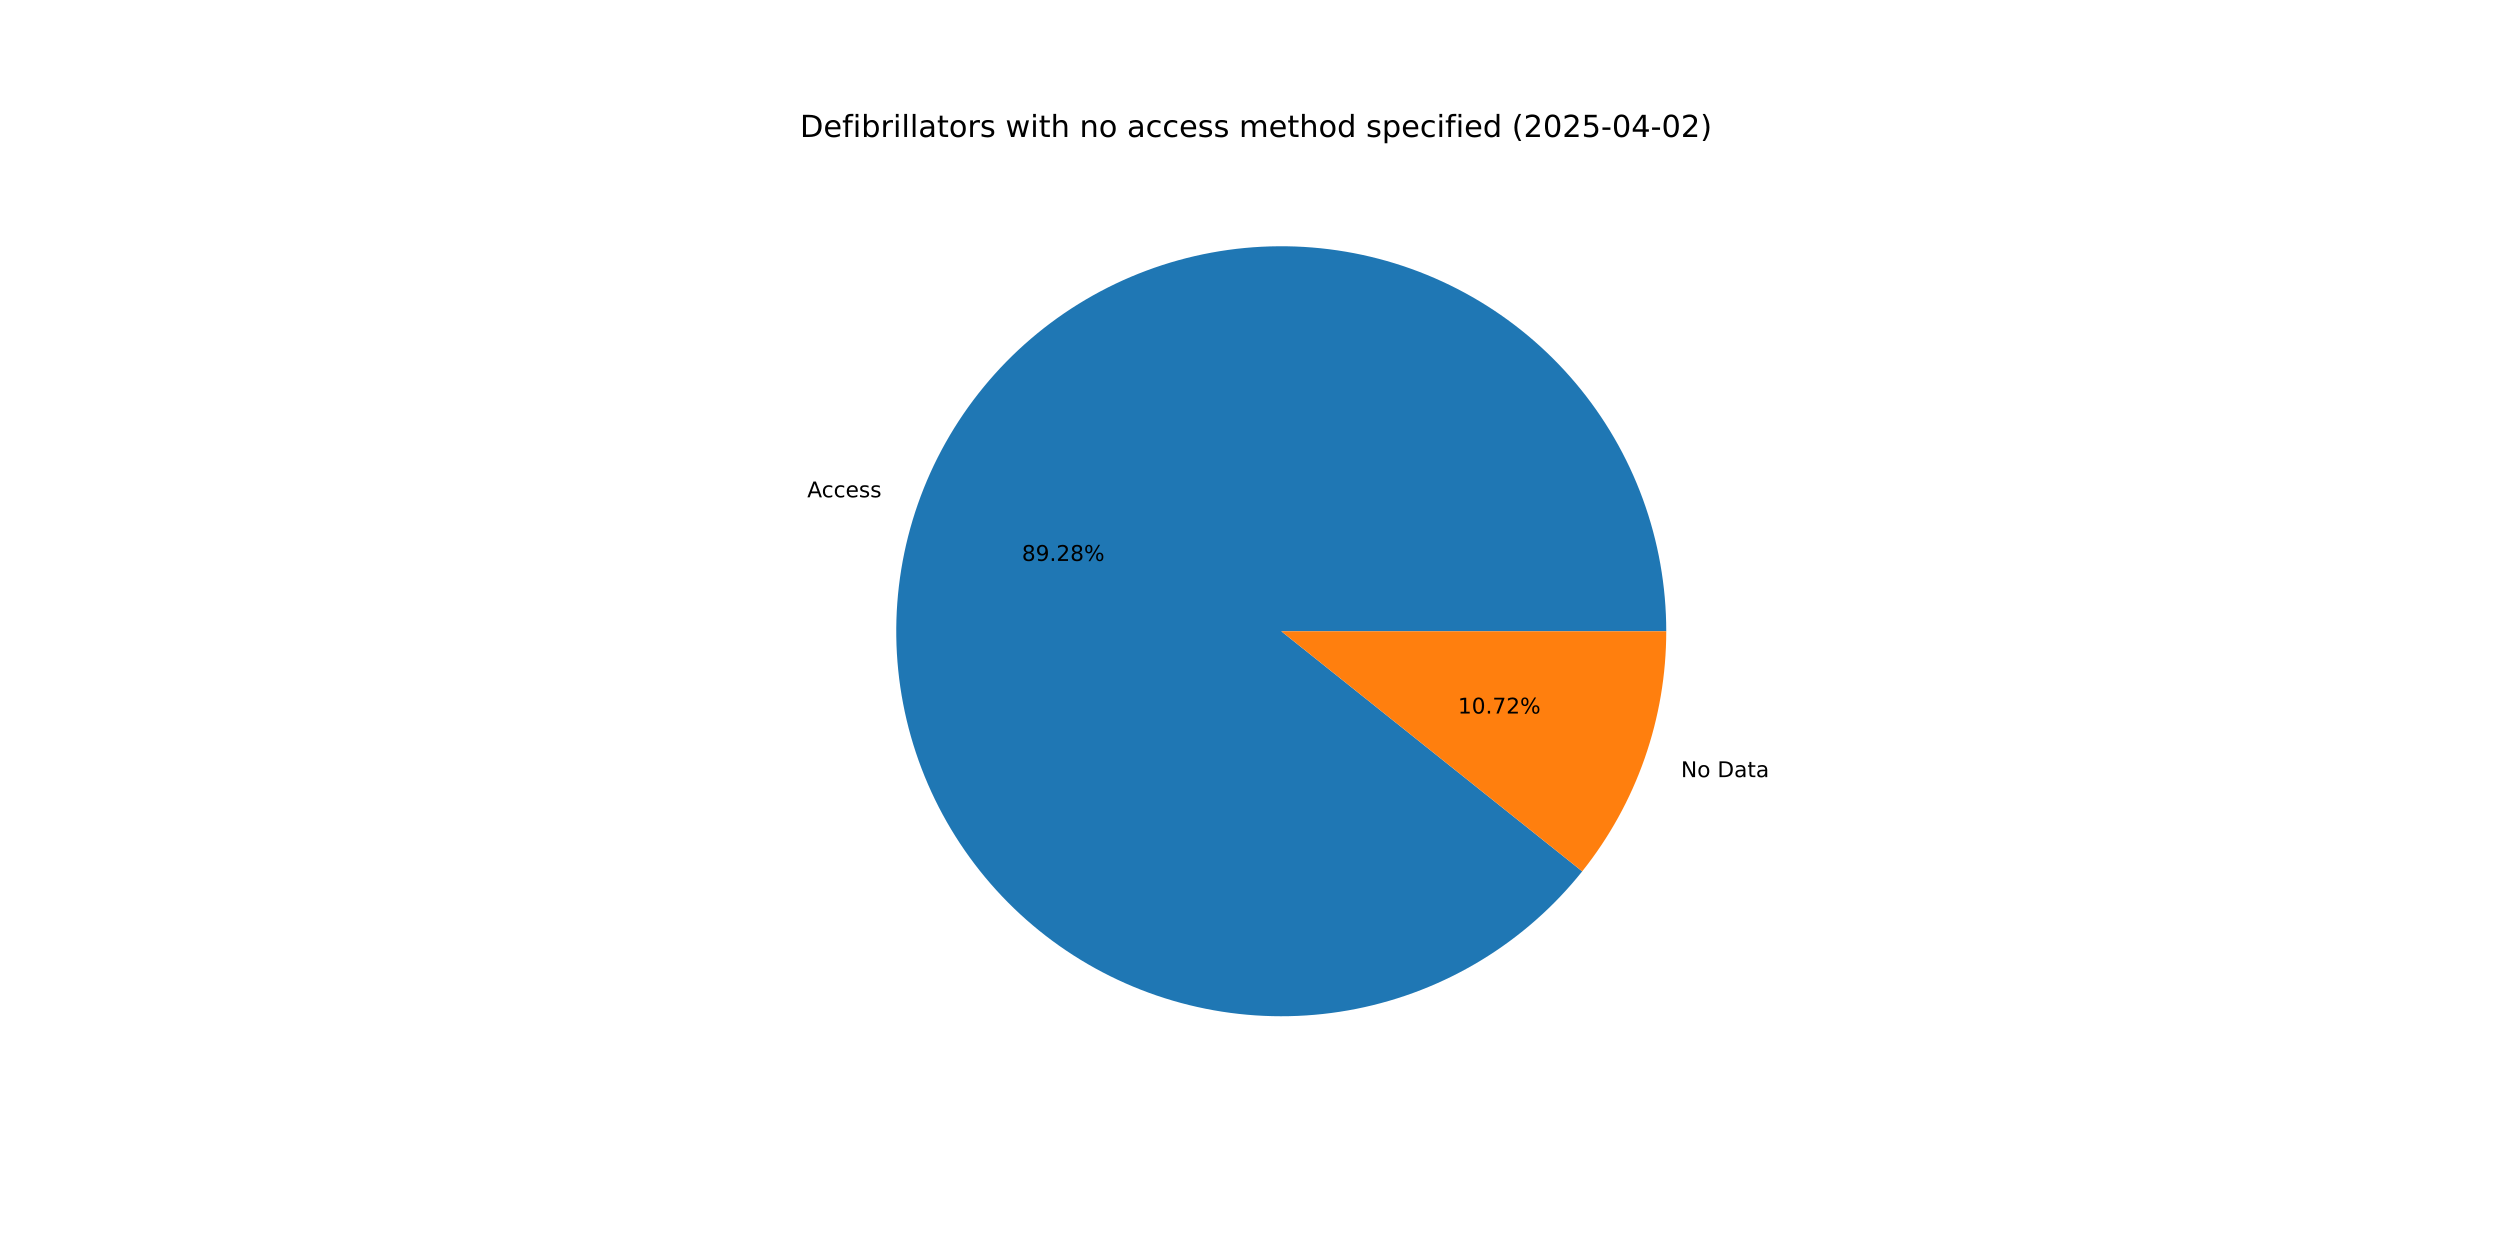
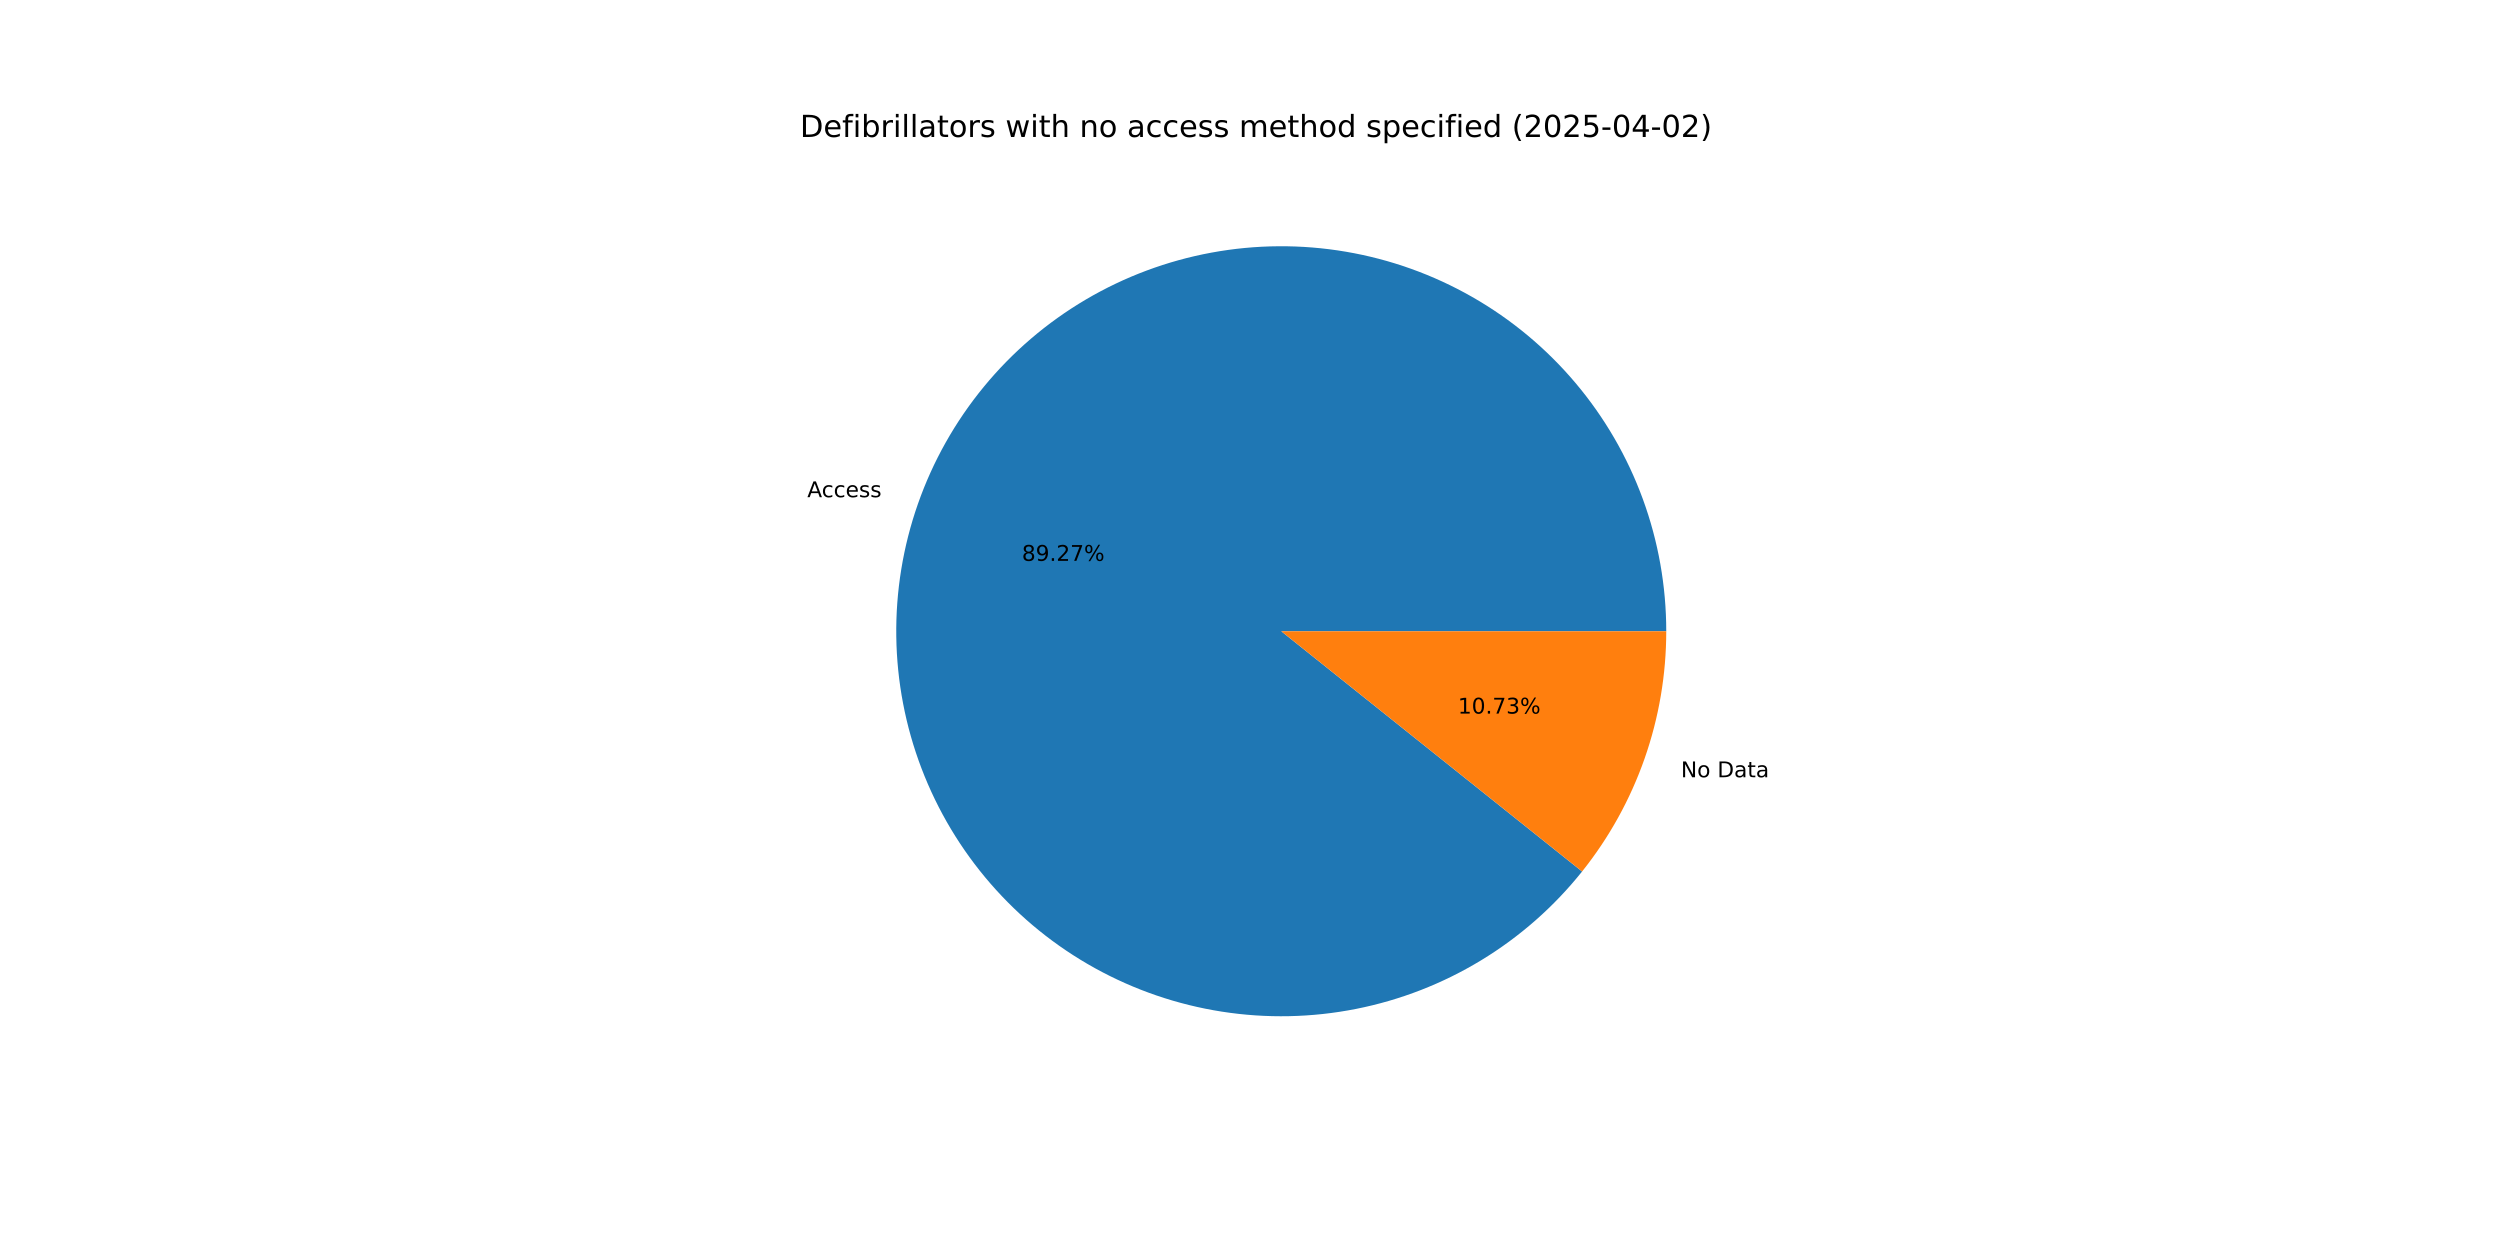
<svg xmlns="http://www.w3.org/2000/svg" xmlns:xlink="http://www.w3.org/1999/xlink" width="1152pt" height="576pt" viewBox="0 0 1152 576" version="1.1">
  <defs>
    <style type="text/css">*{stroke-linejoin: round; stroke-linecap: butt}</style>
  </defs>
  <g id="figure_1">
    <g id="patch_1">
      <path d="M 0 576  L 1152 576  L 1152 0  L 0 0  z " style="fill: #ffffff" />
    </g>
    <g id="axes_1">
      <g id="patch_2">
-         <path d="M 767.808 290.88  C 767.808 270.093 764.155 249.468 757.015 229.946  C 749.875 210.423 739.36 192.307 725.95 176.425  C 712.539 160.543 696.441 147.141 678.391 136.831  C 660.342 126.521 640.62 119.463 620.127 115.98  C 599.634 112.497 578.688 112.643 558.245 116.41  C 537.803 120.178 518.181 127.509 500.276 138.069  C 482.372 148.628 466.461 162.253 453.273 178.32  C 440.084 194.387 429.822 212.648 422.954 232.267  C 416.087 251.886 412.72 272.561 413.009 293.346  C 413.298 314.13 417.238 334.703 424.648 354.124  C 432.058 373.545 442.824 391.513 456.454 407.208  C 470.084 422.902 486.367 436.079 504.558 446.137  C 522.749 456.195 542.568 462.978 563.107 466.176  C 583.646 469.374 604.588 468.937 624.976 464.886  C 645.364 460.835 664.883 453.232 682.639 442.424  C 700.395 431.617 716.114 417.772 729.078 401.523  L 590.4 290.88  z " style="fill: #1f77b4" />
+         <path d="M 767.808 290.88  C 767.808 270.095 764.155 249.471 757.017 229.951  C 749.879 210.43 739.365 192.315 725.957 176.434  C 712.549 160.552 696.453 147.15 678.406 136.839  C 660.359 126.529 640.64 119.469 620.149 115.984  C 599.659 112.499 578.714 112.641 558.273 116.405  C 537.832 120.169 518.211 127.496 500.306 138.051  C 482.401 148.607 466.489 162.227 453.298 178.289  C 440.107 194.352 429.841 212.608 422.969 232.224  C 416.097 251.84 412.726 272.512 413.008 293.295  C 413.291 314.077 417.224 334.65 424.628 354.071  C 432.031 373.493 442.79 391.463 456.413 407.161  C 470.036 422.858 486.313 436.04 504.499 446.104  C 522.684 456.168 542.498 462.958 563.034 466.165  C 583.57 469.371 604.51 468.943 624.898 464.901  C 645.286 460.86 664.806 453.266 682.566 442.468  C 700.326 431.67 716.051 417.835 729.022 401.594  L 590.4 290.88  z " style="fill: #1f77b4" />
      </g>
      <g id="patch_3">
-         <path d="M 729.078 401.523  C 741.526 385.922 751.252 368.331 757.846 349.493  C 764.44 330.655 767.808 310.839 767.808 290.88  L 590.4 290.88  z " style="fill: #ff7f0e" />
+         <path d="M 729.022 401.594  C 741.487 385.987 751.227 368.386 757.831 349.536  C 764.435 330.685 767.808 310.854 767.808 290.88  L 590.4 290.88  z " style="fill: #ff7f0e" />
      </g>
      <g id="matplotlib.axis_1" />
      <g id="matplotlib.axis_2" />
      <g id="text_1">
-         <g transform="translate(371.9752 229.1651) scale(0.1 -0.1)">
+         <g transform="translate(371.9917 229.118) scale(0.1 -0.1)">
          <defs>
            <path id="DejaVuSans-41" d="M 2188 4044  L 1331 1722  L 3047 1722  L 2188 4044  z M 1831 4666  L 2547 4666  L 4325 0  L 3669 0  L 3244 1197  L 1141 1197  L 716 0  L 50 0  L 1831 4666  z " transform="scale(0.015625)" />
            <path id="DejaVuSans-63" d="M 3122 3366  L 3122 2828  Q 2878 2963 2633 3030  Q 2388 3097 2138 3097  Q 1578 3097 1268 2742  Q 959 2388 959 1747  Q 959 1106 1268 751  Q 1578 397 2138 397  Q 2388 397 2633 464  Q 2878 531 3122 666  L 3122 134  Q 2881 22 2623 -34  Q 2366 -91 2075 -91  Q 1284 -91 818 406  Q 353 903 353 1747  Q 353 2603 823 3093  Q 1294 3584 2113 3584  Q 2378 3584 2631 3529  Q 2884 3475 3122 3366  z " transform="scale(0.015625)" />
            <path id="DejaVuSans-65" d="M 3597 1894  L 3597 1613  L 953 1613  Q 991 1019 1311 708  Q 1631 397 2203 397  Q 2534 397 2845 478  Q 3156 559 3463 722  L 3463 178  Q 3153 47 2828 -22  Q 2503 -91 2169 -91  Q 1331 -91 842 396  Q 353 884 353 1716  Q 353 2575 817 3079  Q 1281 3584 2069 3584  Q 2775 3584 3186 3129  Q 3597 2675 3597 1894  z M 3022 2063  Q 3016 2534 2758 2815  Q 2500 3097 2075 3097  Q 1594 3097 1305 2825  Q 1016 2553 972 2059  L 3022 2063  z " transform="scale(0.015625)" />
            <path id="DejaVuSans-73" d="M 2834 3397  L 2834 2853  Q 2591 2978 2328 3040  Q 2066 3103 1784 3103  Q 1356 3103 1142 2972  Q 928 2841 928 2578  Q 928 2378 1081 2264  Q 1234 2150 1697 2047  L 1894 2003  Q 2506 1872 2764 1633  Q 3022 1394 3022 966  Q 3022 478 2636 193  Q 2250 -91 1575 -91  Q 1294 -91 989 -36  Q 684 19 347 128  L 347 722  Q 666 556 975 473  Q 1284 391 1588 391  Q 1994 391 2212 530  Q 2431 669 2431 922  Q 2431 1156 2273 1281  Q 2116 1406 1581 1522  L 1381 1569  Q 847 1681 609 1914  Q 372 2147 372 2553  Q 372 3047 722 3315  Q 1072 3584 1716 3584  Q 2034 3584 2315 3537  Q 2597 3491 2834 3397  z " transform="scale(0.015625)" />
          </defs>
          <use xlink:href="#DejaVuSans-41" />
          <use xlink:href="#DejaVuSans-63" x="66.658" />
          <use xlink:href="#DejaVuSans-63" x="121.639" />
          <use xlink:href="#DejaVuSans-65" x="176.619" />
          <use xlink:href="#DejaVuSans-73" x="238.143" />
          <use xlink:href="#DejaVuSans-73" x="290.242" />
        </g>
      </g>
      <g id="text_2">
-         <g transform="translate(470.8676 258.4716) scale(0.1 -0.1)">
+         <g transform="translate(470.8766 258.4459) scale(0.1 -0.1)">
          <defs>
            <path id="DejaVuSans-38" d="M 2034 2216  Q 1584 2216 1326 1975  Q 1069 1734 1069 1313  Q 1069 891 1326 650  Q 1584 409 2034 409  Q 2484 409 2743 651  Q 3003 894 3003 1313  Q 3003 1734 2745 1975  Q 2488 2216 2034 2216  z M 1403 2484  Q 997 2584 770 2862  Q 544 3141 544 3541  Q 544 4100 942 4425  Q 1341 4750 2034 4750  Q 2731 4750 3128 4425  Q 3525 4100 3525 3541  Q 3525 3141 3298 2862  Q 3072 2584 2669 2484  Q 3125 2378 3379 2068  Q 3634 1759 3634 1313  Q 3634 634 3220 271  Q 2806 -91 2034 -91  Q 1263 -91 848 271  Q 434 634 434 1313  Q 434 1759 690 2068  Q 947 2378 1403 2484  z M 1172 3481  Q 1172 3119 1398 2916  Q 1625 2713 2034 2713  Q 2441 2713 2670 2916  Q 2900 3119 2900 3481  Q 2900 3844 2670 4047  Q 2441 4250 2034 4250  Q 1625 4250 1398 4047  Q 1172 3844 1172 3481  z " transform="scale(0.015625)" />
            <path id="DejaVuSans-39" d="M 703 97  L 703 672  Q 941 559 1184 500  Q 1428 441 1663 441  Q 2288 441 2617 861  Q 2947 1281 2994 2138  Q 2813 1869 2534 1725  Q 2256 1581 1919 1581  Q 1219 1581 811 2004  Q 403 2428 403 3163  Q 403 3881 828 4315  Q 1253 4750 1959 4750  Q 2769 4750 3195 4129  Q 3622 3509 3622 2328  Q 3622 1225 3098 567  Q 2575 -91 1691 -91  Q 1453 -91 1209 -44  Q 966 3 703 97  z M 1959 2075  Q 2384 2075 2632 2365  Q 2881 2656 2881 3163  Q 2881 3666 2632 3958  Q 2384 4250 1959 4250  Q 1534 4250 1286 3958  Q 1038 3666 1038 3163  Q 1038 2656 1286 2365  Q 1534 2075 1959 2075  z " transform="scale(0.015625)" />
            <path id="DejaVuSans-2e" d="M 684 794  L 1344 794  L 1344 0  L 684 0  L 684 794  z " transform="scale(0.015625)" />
            <path id="DejaVuSans-32" d="M 1228 531  L 3431 531  L 3431 0  L 469 0  L 469 531  Q 828 903 1448 1529  Q 2069 2156 2228 2338  Q 2531 2678 2651 2914  Q 2772 3150 2772 3378  Q 2772 3750 2511 3984  Q 2250 4219 1831 4219  Q 1534 4219 1204 4116  Q 875 4013 500 3803  L 500 4441  Q 881 4594 1212 4672  Q 1544 4750 1819 4750  Q 2544 4750 2975 4387  Q 3406 4025 3406 3419  Q 3406 3131 3298 2873  Q 3191 2616 2906 2266  Q 2828 2175 2409 1742  Q 1991 1309 1228 531  z " transform="scale(0.015625)" />
+             <path id="DejaVuSans-37" d="M 525 4666  L 3525 4666  L 3525 4397  L 1831 0  L 1172 0  L 2766 4134  L 525 4134  L 525 4666  z " transform="scale(0.015625)" />
            <path id="DejaVuSans-25" d="M 4653 2053  Q 4381 2053 4226 1822  Q 4072 1591 4072 1178  Q 4072 772 4226 539  Q 4381 306 4653 306  Q 4919 306 5073 539  Q 5228 772 5228 1178  Q 5228 1588 5073 1820  Q 4919 2053 4653 2053  z M 4653 2450  Q 5147 2450 5437 2106  Q 5728 1763 5728 1178  Q 5728 594 5436 251  Q 5144 -91 4653 -91  Q 4153 -91 3862 251  Q 3572 594 3572 1178  Q 3572 1766 3864 2108  Q 4156 2450 4653 2450  z M 1428 4353  Q 1159 4353 1004 4120  Q 850 3888 850 3481  Q 850 3069 1003 2837  Q 1156 2606 1428 2606  Q 1700 2606 1854 2837  Q 2009 3069 2009 3481  Q 2009 3884 1853 4118  Q 1697 4353 1428 4353  z M 4250 4750  L 4750 4750  L 1831 -91  L 1331 -91  L 4250 4750  z M 1428 4750  Q 1922 4750 2215 4408  Q 2509 4066 2509 3481  Q 2509 2891 2217 2550  Q 1925 2209 1428 2209  Q 931 2209 642 2551  Q 353 2894 353 3481  Q 353 4063 643 4406  Q 934 4750 1428 4750  z " transform="scale(0.015625)" />
          </defs>
          <use xlink:href="#DejaVuSans-38" />
          <use xlink:href="#DejaVuSans-39" x="63.623" />
          <use xlink:href="#DejaVuSans-2e" x="127.246" />
          <use xlink:href="#DejaVuSans-32" x="159.033" />
-           <use xlink:href="#DejaVuSans-38" x="222.656" />
+           <use xlink:href="#DejaVuSans-37" x="222.656" />
          <use xlink:href="#DejaVuSans-25" x="286.279" />
        </g>
      </g>
      <g id="text_3">
-         <g transform="translate(774.5904 358.1137) scale(0.1 -0.1)">
+         <g transform="translate(774.574 358.1607) scale(0.1 -0.1)">
          <defs>
            <path id="DejaVuSans-4e" d="M 628 4666  L 1478 4666  L 3547 763  L 3547 4666  L 4159 4666  L 4159 0  L 3309 0  L 1241 3903  L 1241 0  L 628 0  L 628 4666  z " transform="scale(0.015625)" />
            <path id="DejaVuSans-6f" d="M 1959 3097  Q 1497 3097 1228 2736  Q 959 2375 959 1747  Q 959 1119 1226 758  Q 1494 397 1959 397  Q 2419 397 2687 759  Q 2956 1122 2956 1747  Q 2956 2369 2687 2733  Q 2419 3097 1959 3097  z M 1959 3584  Q 2709 3584 3137 3096  Q 3566 2609 3566 1747  Q 3566 888 3137 398  Q 2709 -91 1959 -91  Q 1206 -91 779 398  Q 353 888 353 1747  Q 353 2609 779 3096  Q 1206 3584 1959 3584  z " transform="scale(0.015625)" />
            <path id="DejaVuSans-20" transform="scale(0.015625)" />
            <path id="DejaVuSans-44" d="M 1259 4147  L 1259 519  L 2022 519  Q 2988 519 3436 956  Q 3884 1394 3884 2338  Q 3884 3275 3436 3711  Q 2988 4147 2022 4147  L 1259 4147  z M 628 4666  L 1925 4666  Q 3281 4666 3915 4102  Q 4550 3538 4550 2338  Q 4550 1131 3912 565  Q 3275 0 1925 0  L 628 0  L 628 4666  z " transform="scale(0.015625)" />
            <path id="DejaVuSans-61" d="M 2194 1759  Q 1497 1759 1228 1600  Q 959 1441 959 1056  Q 959 750 1161 570  Q 1363 391 1709 391  Q 2188 391 2477 730  Q 2766 1069 2766 1631  L 2766 1759  L 2194 1759  z M 3341 1997  L 3341 0  L 2766 0  L 2766 531  Q 2569 213 2275 61  Q 1981 -91 1556 -91  Q 1019 -91 701 211  Q 384 513 384 1019  Q 384 1609 779 1909  Q 1175 2209 1959 2209  L 2766 2209  L 2766 2266  Q 2766 2663 2505 2880  Q 2244 3097 1772 3097  Q 1472 3097 1187 3025  Q 903 2953 641 2809  L 641 3341  Q 956 3463 1253 3523  Q 1550 3584 1831 3584  Q 2591 3584 2966 3190  Q 3341 2797 3341 1997  z " transform="scale(0.015625)" />
            <path id="DejaVuSans-74" d="M 1172 4494  L 1172 3500  L 2356 3500  L 2356 3053  L 1172 3053  L 1172 1153  Q 1172 725 1289 603  Q 1406 481 1766 481  L 2356 481  L 2356 0  L 1766 0  Q 1100 0 847 248  Q 594 497 594 1153  L 594 3053  L 172 3053  L 172 3500  L 594 3500  L 594 4494  L 1172 4494  z " transform="scale(0.015625)" />
          </defs>
          <use xlink:href="#DejaVuSans-4e" />
          <use xlink:href="#DejaVuSans-6f" x="74.805" />
          <use xlink:href="#DejaVuSans-20" x="135.986" />
          <use xlink:href="#DejaVuSans-44" x="167.773" />
          <use xlink:href="#DejaVuSans-61" x="244.775" />
          <use xlink:href="#DejaVuSans-74" x="306.055" />
          <use xlink:href="#DejaVuSans-61" x="345.264" />
        </g>
      </g>
      <g id="text_4">
-         <g transform="translate(671.8027 328.8072) scale(0.1 -0.1)">
+         <g transform="translate(671.7937 328.8328) scale(0.1 -0.1)">
          <defs>
            <path id="DejaVuSans-31" d="M 794 531  L 1825 531  L 1825 4091  L 703 3866  L 703 4441  L 1819 4666  L 2450 4666  L 2450 531  L 3481 531  L 3481 0  L 794 0  L 794 531  z " transform="scale(0.015625)" />
            <path id="DejaVuSans-30" d="M 2034 4250  Q 1547 4250 1301 3770  Q 1056 3291 1056 2328  Q 1056 1369 1301 889  Q 1547 409 2034 409  Q 2525 409 2770 889  Q 3016 1369 3016 2328  Q 3016 3291 2770 3770  Q 2525 4250 2034 4250  z M 2034 4750  Q 2819 4750 3233 4129  Q 3647 3509 3647 2328  Q 3647 1150 3233 529  Q 2819 -91 2034 -91  Q 1250 -91 836 529  Q 422 1150 422 2328  Q 422 3509 836 4129  Q 1250 4750 2034 4750  z " transform="scale(0.015625)" />
-             <path id="DejaVuSans-37" d="M 525 4666  L 3525 4666  L 3525 4397  L 1831 0  L 1172 0  L 2766 4134  L 525 4134  L 525 4666  z " transform="scale(0.015625)" />
+             <path id="DejaVuSans-33" d="M 2597 2516  Q 3050 2419 3304 2112  Q 3559 1806 3559 1356  Q 3559 666 3084 287  Q 2609 -91 1734 -91  Q 1441 -91 1130 -33  Q 819 25 488 141  L 488 750  Q 750 597 1062 519  Q 1375 441 1716 441  Q 2309 441 2620 675  Q 2931 909 2931 1356  Q 2931 1769 2642 2001  Q 2353 2234 1838 2234  L 1294 2234  L 1294 2753  L 1863 2753  Q 2328 2753 2575 2939  Q 2822 3125 2822 3475  Q 2822 3834 2567 4026  Q 2313 4219 1838 4219  Q 1578 4219 1281 4162  Q 984 4106 628 3988  L 628 4550  Q 988 4650 1302 4700  Q 1616 4750 1894 4750  Q 2613 4750 3031 4423  Q 3450 4097 3450 3541  Q 3450 3153 3228 2886  Q 3006 2619 2597 2516  z " transform="scale(0.015625)" />
          </defs>
          <use xlink:href="#DejaVuSans-31" />
          <use xlink:href="#DejaVuSans-30" x="63.623" />
          <use xlink:href="#DejaVuSans-2e" x="127.246" />
          <use xlink:href="#DejaVuSans-37" x="159.033" />
-           <use xlink:href="#DejaVuSans-32" x="222.656" />
+           <use xlink:href="#DejaVuSans-33" x="222.656" />
          <use xlink:href="#DejaVuSans-25" x="286.279" />
        </g>
      </g>
      <g id="text_5">
        <g transform="translate(368.64 63.12) scale(0.14 -0.14)">
          <defs>
            <path id="DejaVuSans-66" d="M 2375 4863  L 2375 4384  L 1825 4384  Q 1516 4384 1395 4259  Q 1275 4134 1275 3809  L 1275 3500  L 2222 3500  L 2222 3053  L 1275 3053  L 1275 0  L 697 0  L 697 3053  L 147 3053  L 147 3500  L 697 3500  L 697 3744  Q 697 4328 969 4595  Q 1241 4863 1831 4863  L 2375 4863  z " transform="scale(0.015625)" />
            <path id="DejaVuSans-69" d="M 603 3500  L 1178 3500  L 1178 0  L 603 0  L 603 3500  z M 603 4863  L 1178 4863  L 1178 4134  L 603 4134  L 603 4863  z " transform="scale(0.015625)" />
            <path id="DejaVuSans-62" d="M 3116 1747  Q 3116 2381 2855 2742  Q 2594 3103 2138 3103  Q 1681 3103 1420 2742  Q 1159 2381 1159 1747  Q 1159 1113 1420 752  Q 1681 391 2138 391  Q 2594 391 2855 752  Q 3116 1113 3116 1747  z M 1159 2969  Q 1341 3281 1617 3432  Q 1894 3584 2278 3584  Q 2916 3584 3314 3078  Q 3713 2572 3713 1747  Q 3713 922 3314 415  Q 2916 -91 2278 -91  Q 1894 -91 1617 61  Q 1341 213 1159 525  L 1159 0  L 581 0  L 581 4863  L 1159 4863  L 1159 2969  z " transform="scale(0.015625)" />
            <path id="DejaVuSans-72" d="M 2631 2963  Q 2534 3019 2420 3045  Q 2306 3072 2169 3072  Q 1681 3072 1420 2755  Q 1159 2438 1159 1844  L 1159 0  L 581 0  L 581 3500  L 1159 3500  L 1159 2956  Q 1341 3275 1631 3429  Q 1922 3584 2338 3584  Q 2397 3584 2469 3576  Q 2541 3569 2628 3553  L 2631 2963  z " transform="scale(0.015625)" />
            <path id="DejaVuSans-6c" d="M 603 4863  L 1178 4863  L 1178 0  L 603 0  L 603 4863  z " transform="scale(0.015625)" />
            <path id="DejaVuSans-77" d="M 269 3500  L 844 3500  L 1563 769  L 2278 3500  L 2956 3500  L 3675 769  L 4391 3500  L 4966 3500  L 4050 0  L 3372 0  L 2619 2869  L 1863 0  L 1184 0  L 269 3500  z " transform="scale(0.015625)" />
            <path id="DejaVuSans-68" d="M 3513 2113  L 3513 0  L 2938 0  L 2938 2094  Q 2938 2591 2744 2837  Q 2550 3084 2163 3084  Q 1697 3084 1428 2787  Q 1159 2491 1159 1978  L 1159 0  L 581 0  L 581 4863  L 1159 4863  L 1159 2956  Q 1366 3272 1645 3428  Q 1925 3584 2291 3584  Q 2894 3584 3203 3211  Q 3513 2838 3513 2113  z " transform="scale(0.015625)" />
            <path id="DejaVuSans-6e" d="M 3513 2113  L 3513 0  L 2938 0  L 2938 2094  Q 2938 2591 2744 2837  Q 2550 3084 2163 3084  Q 1697 3084 1428 2787  Q 1159 2491 1159 1978  L 1159 0  L 581 0  L 581 3500  L 1159 3500  L 1159 2956  Q 1366 3272 1645 3428  Q 1925 3584 2291 3584  Q 2894 3584 3203 3211  Q 3513 2838 3513 2113  z " transform="scale(0.015625)" />
            <path id="DejaVuSans-6d" d="M 3328 2828  Q 3544 3216 3844 3400  Q 4144 3584 4550 3584  Q 5097 3584 5394 3201  Q 5691 2819 5691 2113  L 5691 0  L 5113 0  L 5113 2094  Q 5113 2597 4934 2840  Q 4756 3084 4391 3084  Q 3944 3084 3684 2787  Q 3425 2491 3425 1978  L 3425 0  L 2847 0  L 2847 2094  Q 2847 2600 2669 2842  Q 2491 3084 2119 3084  Q 1678 3084 1418 2786  Q 1159 2488 1159 1978  L 1159 0  L 581 0  L 581 3500  L 1159 3500  L 1159 2956  Q 1356 3278 1631 3431  Q 1906 3584 2284 3584  Q 2666 3584 2933 3390  Q 3200 3197 3328 2828  z " transform="scale(0.015625)" />
            <path id="DejaVuSans-64" d="M 2906 2969  L 2906 4863  L 3481 4863  L 3481 0  L 2906 0  L 2906 525  Q 2725 213 2448 61  Q 2172 -91 1784 -91  Q 1150 -91 751 415  Q 353 922 353 1747  Q 353 2572 751 3078  Q 1150 3584 1784 3584  Q 2172 3584 2448 3432  Q 2725 3281 2906 2969  z M 947 1747  Q 947 1113 1208 752  Q 1469 391 1925 391  Q 2381 391 2643 752  Q 2906 1113 2906 1747  Q 2906 2381 2643 2742  Q 2381 3103 1925 3103  Q 1469 3103 1208 2742  Q 947 2381 947 1747  z " transform="scale(0.015625)" />
            <path id="DejaVuSans-70" d="M 1159 525  L 1159 -1331  L 581 -1331  L 581 3500  L 1159 3500  L 1159 2969  Q 1341 3281 1617 3432  Q 1894 3584 2278 3584  Q 2916 3584 3314 3078  Q 3713 2572 3713 1747  Q 3713 922 3314 415  Q 2916 -91 2278 -91  Q 1894 -91 1617 61  Q 1341 213 1159 525  z M 3116 1747  Q 3116 2381 2855 2742  Q 2594 3103 2138 3103  Q 1681 3103 1420 2742  Q 1159 2381 1159 1747  Q 1159 1113 1420 752  Q 1681 391 2138 391  Q 2594 391 2855 752  Q 3116 1113 3116 1747  z " transform="scale(0.015625)" />
            <path id="DejaVuSans-28" d="M 1984 4856  Q 1566 4138 1362 3434  Q 1159 2731 1159 2009  Q 1159 1288 1364 580  Q 1569 -128 1984 -844  L 1484 -844  Q 1016 -109 783 600  Q 550 1309 550 2009  Q 550 2706 781 3412  Q 1013 4119 1484 4856  L 1984 4856  z " transform="scale(0.015625)" />
            <path id="DejaVuSans-35" d="M 691 4666  L 3169 4666  L 3169 4134  L 1269 4134  L 1269 2991  Q 1406 3038 1543 3061  Q 1681 3084 1819 3084  Q 2600 3084 3056 2656  Q 3513 2228 3513 1497  Q 3513 744 3044 326  Q 2575 -91 1722 -91  Q 1428 -91 1123 -41  Q 819 9 494 109  L 494 744  Q 775 591 1075 516  Q 1375 441 1709 441  Q 2250 441 2565 725  Q 2881 1009 2881 1497  Q 2881 1984 2565 2268  Q 2250 2553 1709 2553  Q 1456 2553 1204 2497  Q 953 2441 691 2322  L 691 4666  z " transform="scale(0.015625)" />
            <path id="DejaVuSans-2d" d="M 313 2009  L 1997 2009  L 1997 1497  L 313 1497  L 313 2009  z " transform="scale(0.015625)" />
            <path id="DejaVuSans-34" d="M 2419 4116  L 825 1625  L 2419 1625  L 2419 4116  z M 2253 4666  L 3047 4666  L 3047 1625  L 3713 1625  L 3713 1100  L 3047 1100  L 3047 0  L 2419 0  L 2419 1100  L 313 1100  L 313 1709  L 2253 4666  z " transform="scale(0.015625)" />
            <path id="DejaVuSans-29" d="M 513 4856  L 1013 4856  Q 1481 4119 1714 3412  Q 1947 2706 1947 2009  Q 1947 1309 1714 600  Q 1481 -109 1013 -844  L 513 -844  Q 928 -128 1133 580  Q 1338 1288 1338 2009  Q 1338 2731 1133 3434  Q 928 4138 513 4856  z " transform="scale(0.015625)" />
          </defs>
          <use xlink:href="#DejaVuSans-44" />
          <use xlink:href="#DejaVuSans-65" x="77.002" />
          <use xlink:href="#DejaVuSans-66" x="138.525" />
          <use xlink:href="#DejaVuSans-69" x="173.73" />
          <use xlink:href="#DejaVuSans-62" x="201.514" />
          <use xlink:href="#DejaVuSans-72" x="264.99" />
          <use xlink:href="#DejaVuSans-69" x="306.104" />
          <use xlink:href="#DejaVuSans-6c" x="333.887" />
          <use xlink:href="#DejaVuSans-6c" x="361.67" />
          <use xlink:href="#DejaVuSans-61" x="389.453" />
          <use xlink:href="#DejaVuSans-74" x="450.732" />
          <use xlink:href="#DejaVuSans-6f" x="489.941" />
          <use xlink:href="#DejaVuSans-72" x="551.123" />
          <use xlink:href="#DejaVuSans-73" x="592.236" />
          <use xlink:href="#DejaVuSans-20" x="644.336" />
          <use xlink:href="#DejaVuSans-77" x="676.123" />
          <use xlink:href="#DejaVuSans-69" x="757.91" />
          <use xlink:href="#DejaVuSans-74" x="785.693" />
          <use xlink:href="#DejaVuSans-68" x="824.902" />
          <use xlink:href="#DejaVuSans-20" x="888.281" />
          <use xlink:href="#DejaVuSans-6e" x="920.068" />
          <use xlink:href="#DejaVuSans-6f" x="983.447" />
          <use xlink:href="#DejaVuSans-20" x="1044.629" />
          <use xlink:href="#DejaVuSans-61" x="1076.416" />
          <use xlink:href="#DejaVuSans-63" x="1137.695" />
          <use xlink:href="#DejaVuSans-63" x="1192.676" />
          <use xlink:href="#DejaVuSans-65" x="1247.656" />
          <use xlink:href="#DejaVuSans-73" x="1309.18" />
          <use xlink:href="#DejaVuSans-73" x="1361.279" />
          <use xlink:href="#DejaVuSans-20" x="1413.379" />
          <use xlink:href="#DejaVuSans-6d" x="1445.166" />
          <use xlink:href="#DejaVuSans-65" x="1542.578" />
          <use xlink:href="#DejaVuSans-74" x="1604.102" />
          <use xlink:href="#DejaVuSans-68" x="1643.311" />
          <use xlink:href="#DejaVuSans-6f" x="1706.689" />
          <use xlink:href="#DejaVuSans-64" x="1767.871" />
          <use xlink:href="#DejaVuSans-20" x="1831.348" />
          <use xlink:href="#DejaVuSans-73" x="1863.135" />
          <use xlink:href="#DejaVuSans-70" x="1915.234" />
          <use xlink:href="#DejaVuSans-65" x="1978.711" />
          <use xlink:href="#DejaVuSans-63" x="2040.234" />
          <use xlink:href="#DejaVuSans-69" x="2095.215" />
          <use xlink:href="#DejaVuSans-66" x="2122.998" />
          <use xlink:href="#DejaVuSans-69" x="2158.203" />
          <use xlink:href="#DejaVuSans-65" x="2185.986" />
          <use xlink:href="#DejaVuSans-64" x="2247.51" />
          <use xlink:href="#DejaVuSans-20" x="2310.986" />
          <use xlink:href="#DejaVuSans-28" x="2342.773" />
          <use xlink:href="#DejaVuSans-32" x="2381.787" />
          <use xlink:href="#DejaVuSans-30" x="2445.41" />
          <use xlink:href="#DejaVuSans-32" x="2509.033" />
          <use xlink:href="#DejaVuSans-35" x="2572.656" />
          <use xlink:href="#DejaVuSans-2d" x="2636.279" />
          <use xlink:href="#DejaVuSans-30" x="2672.363" />
          <use xlink:href="#DejaVuSans-34" x="2735.986" />
          <use xlink:href="#DejaVuSans-2d" x="2799.609" />
          <use xlink:href="#DejaVuSans-30" x="2835.693" />
          <use xlink:href="#DejaVuSans-32" x="2899.316" />
          <use xlink:href="#DejaVuSans-29" x="2962.939" />
        </g>
      </g>
    </g>
  </g>
</svg>
